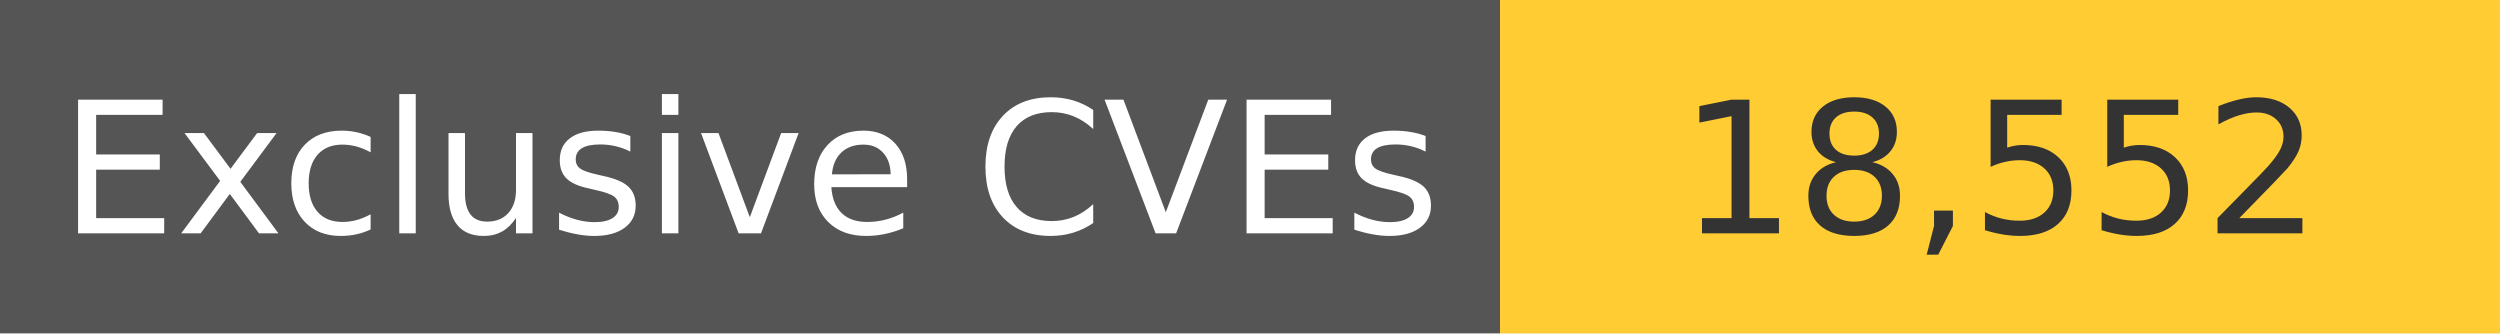
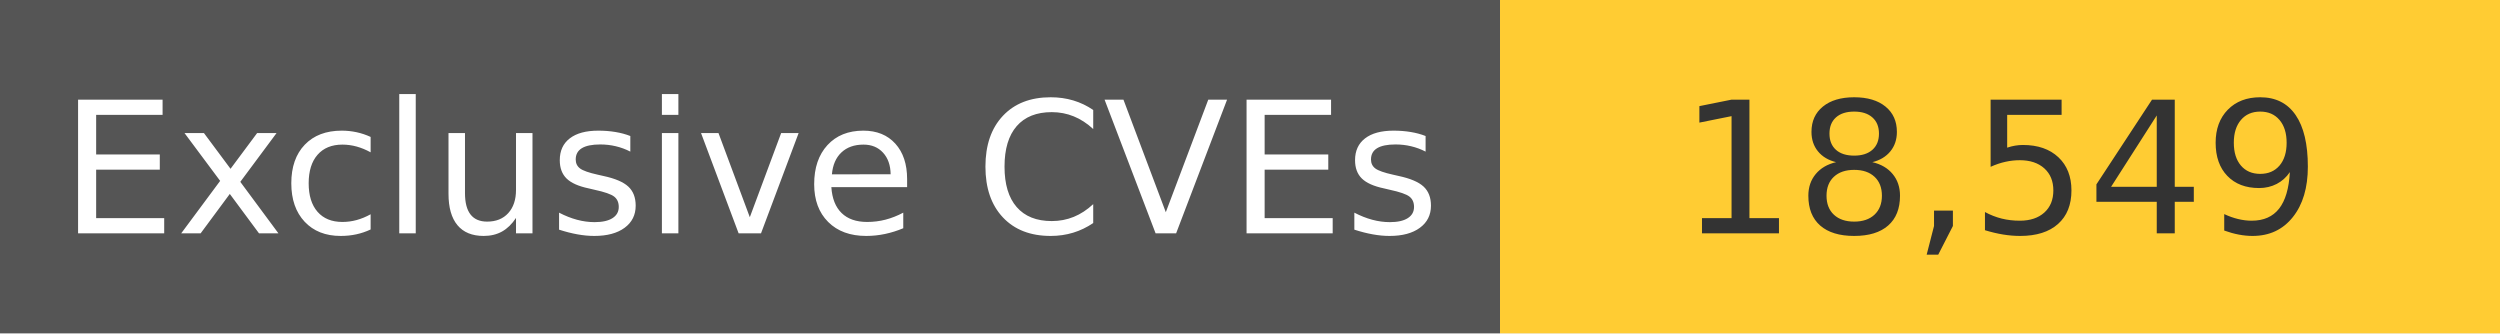
<svg xmlns="http://www.w3.org/2000/svg" width="150" height="20" role="img">
  <linearGradient id="s" x2="0" y2="100%">
    <stop offset="0" stop-color="#bbb" stop-opacity=".1" />
    <stop offset="1" stop-opacity=".1" />
  </linearGradient>
  <g>
    <rect width="90" height="20" fill="#555" />
    <rect x="90" width="267" height="20" fill="#ffcc33" />
  </g>
  <g fill="#fff" text-anchor="middle" font-family="Verdana,Geneva,DejaVu Sans,sans-serif" text-rendering="geometricPrecision" font-size="110">
    <text x="450" y="140" transform="scale(.1)" fill="#fff">
            Exclusive CVEs
        </text>
    <text x="1200" y="140" transform="scale(.1)" fill="#333">
-             18,552
+             18,549
        </text>
  </g>
</svg>
